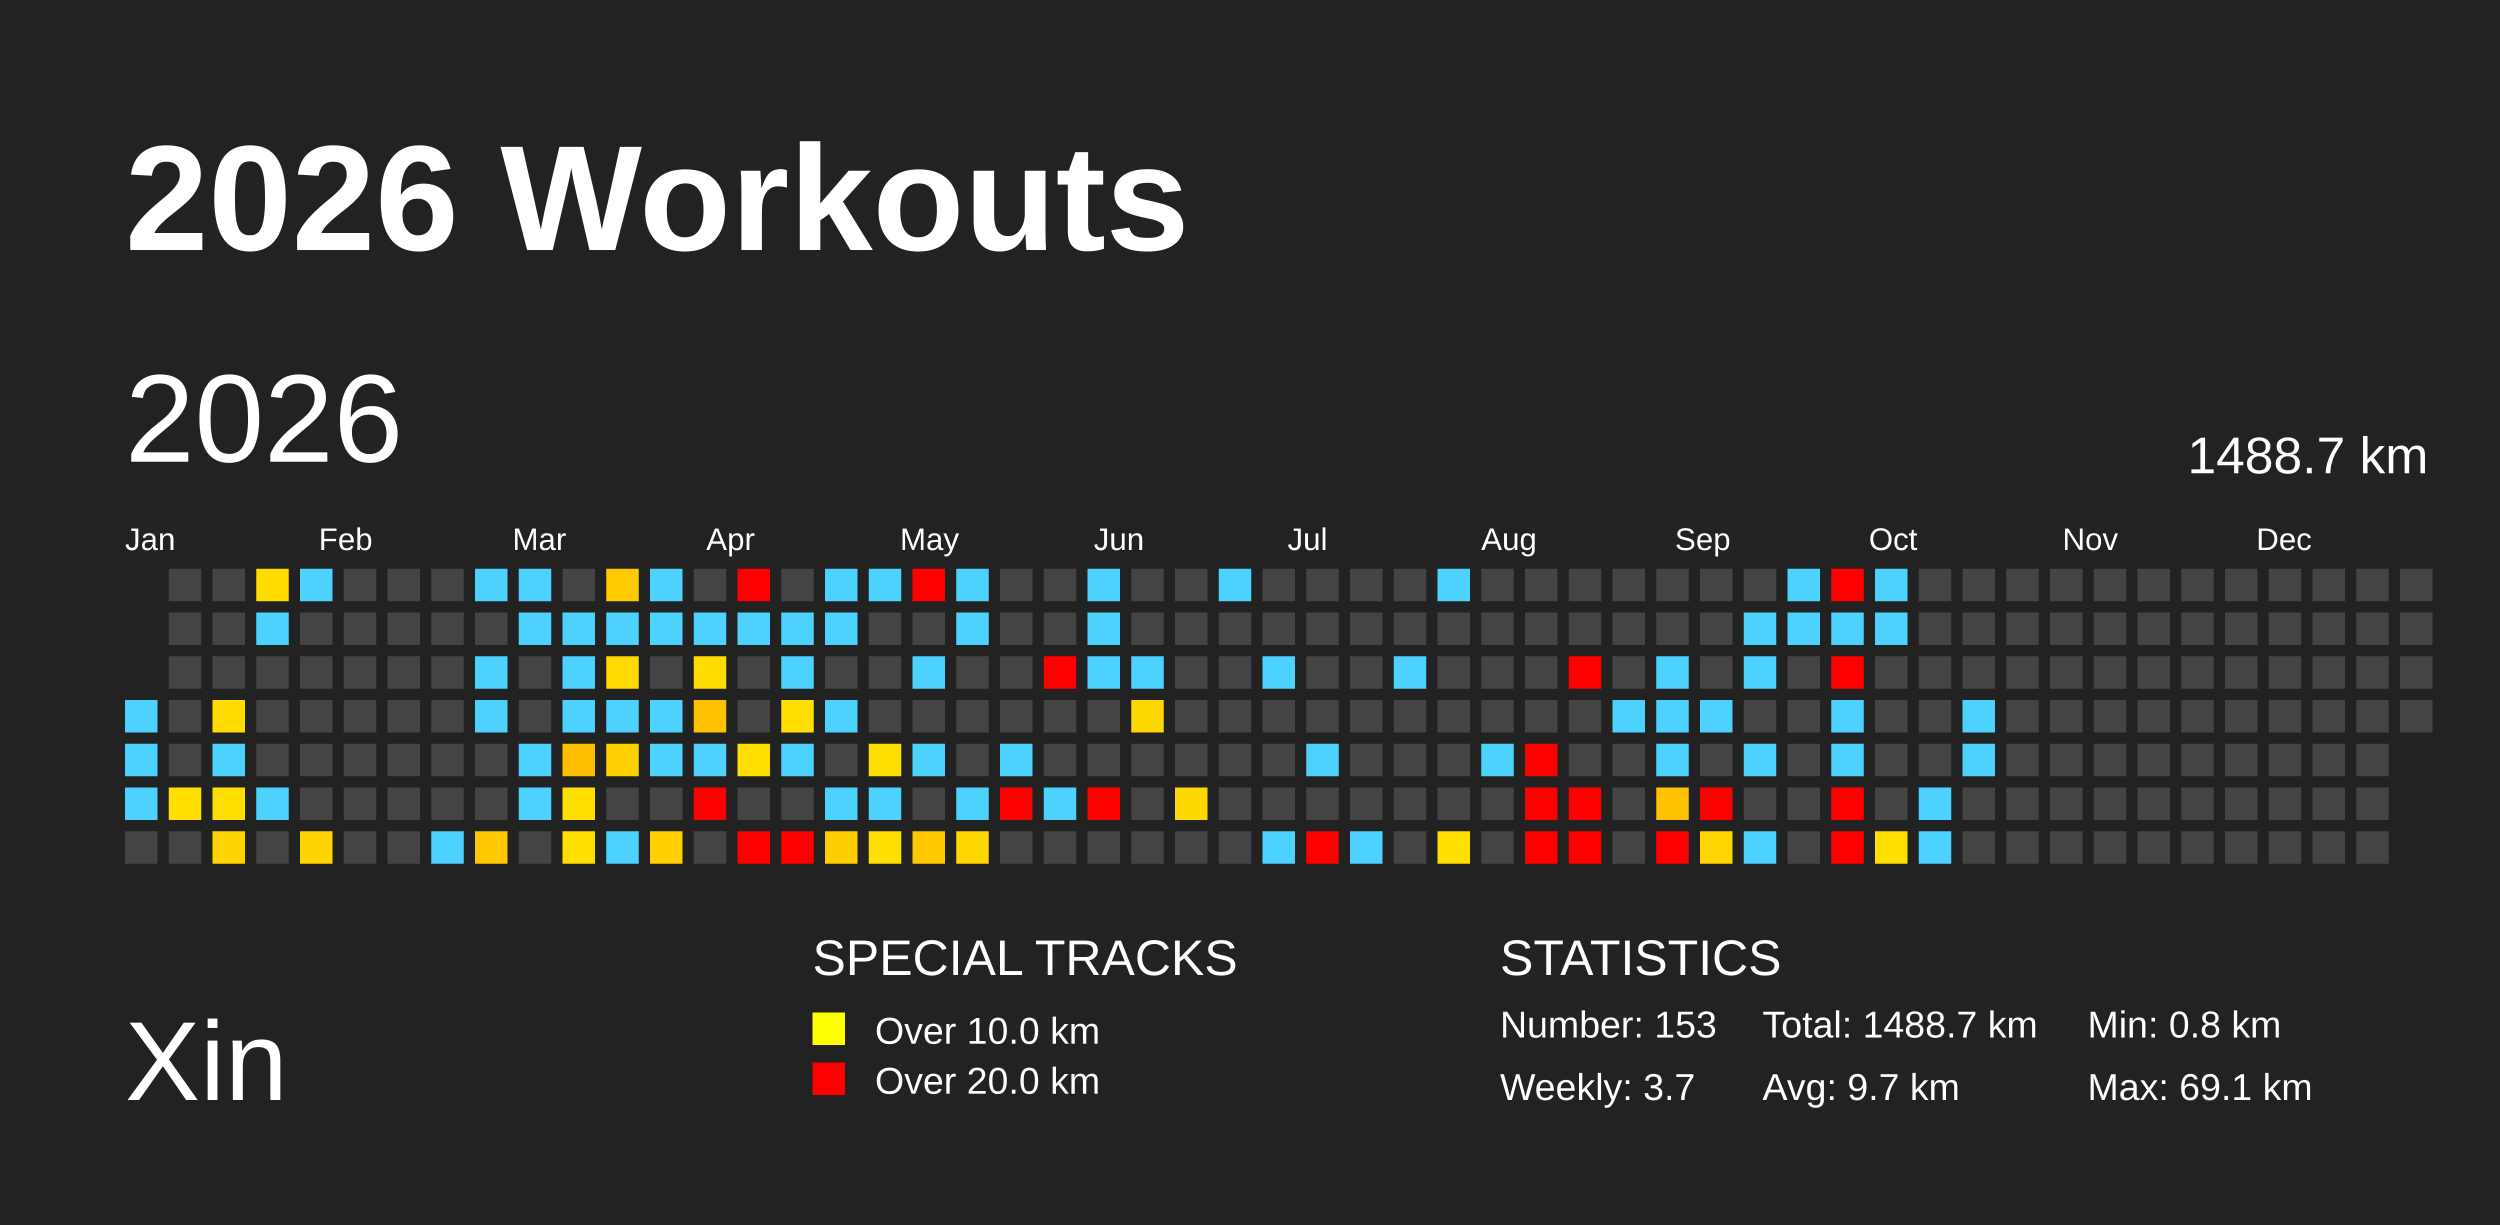
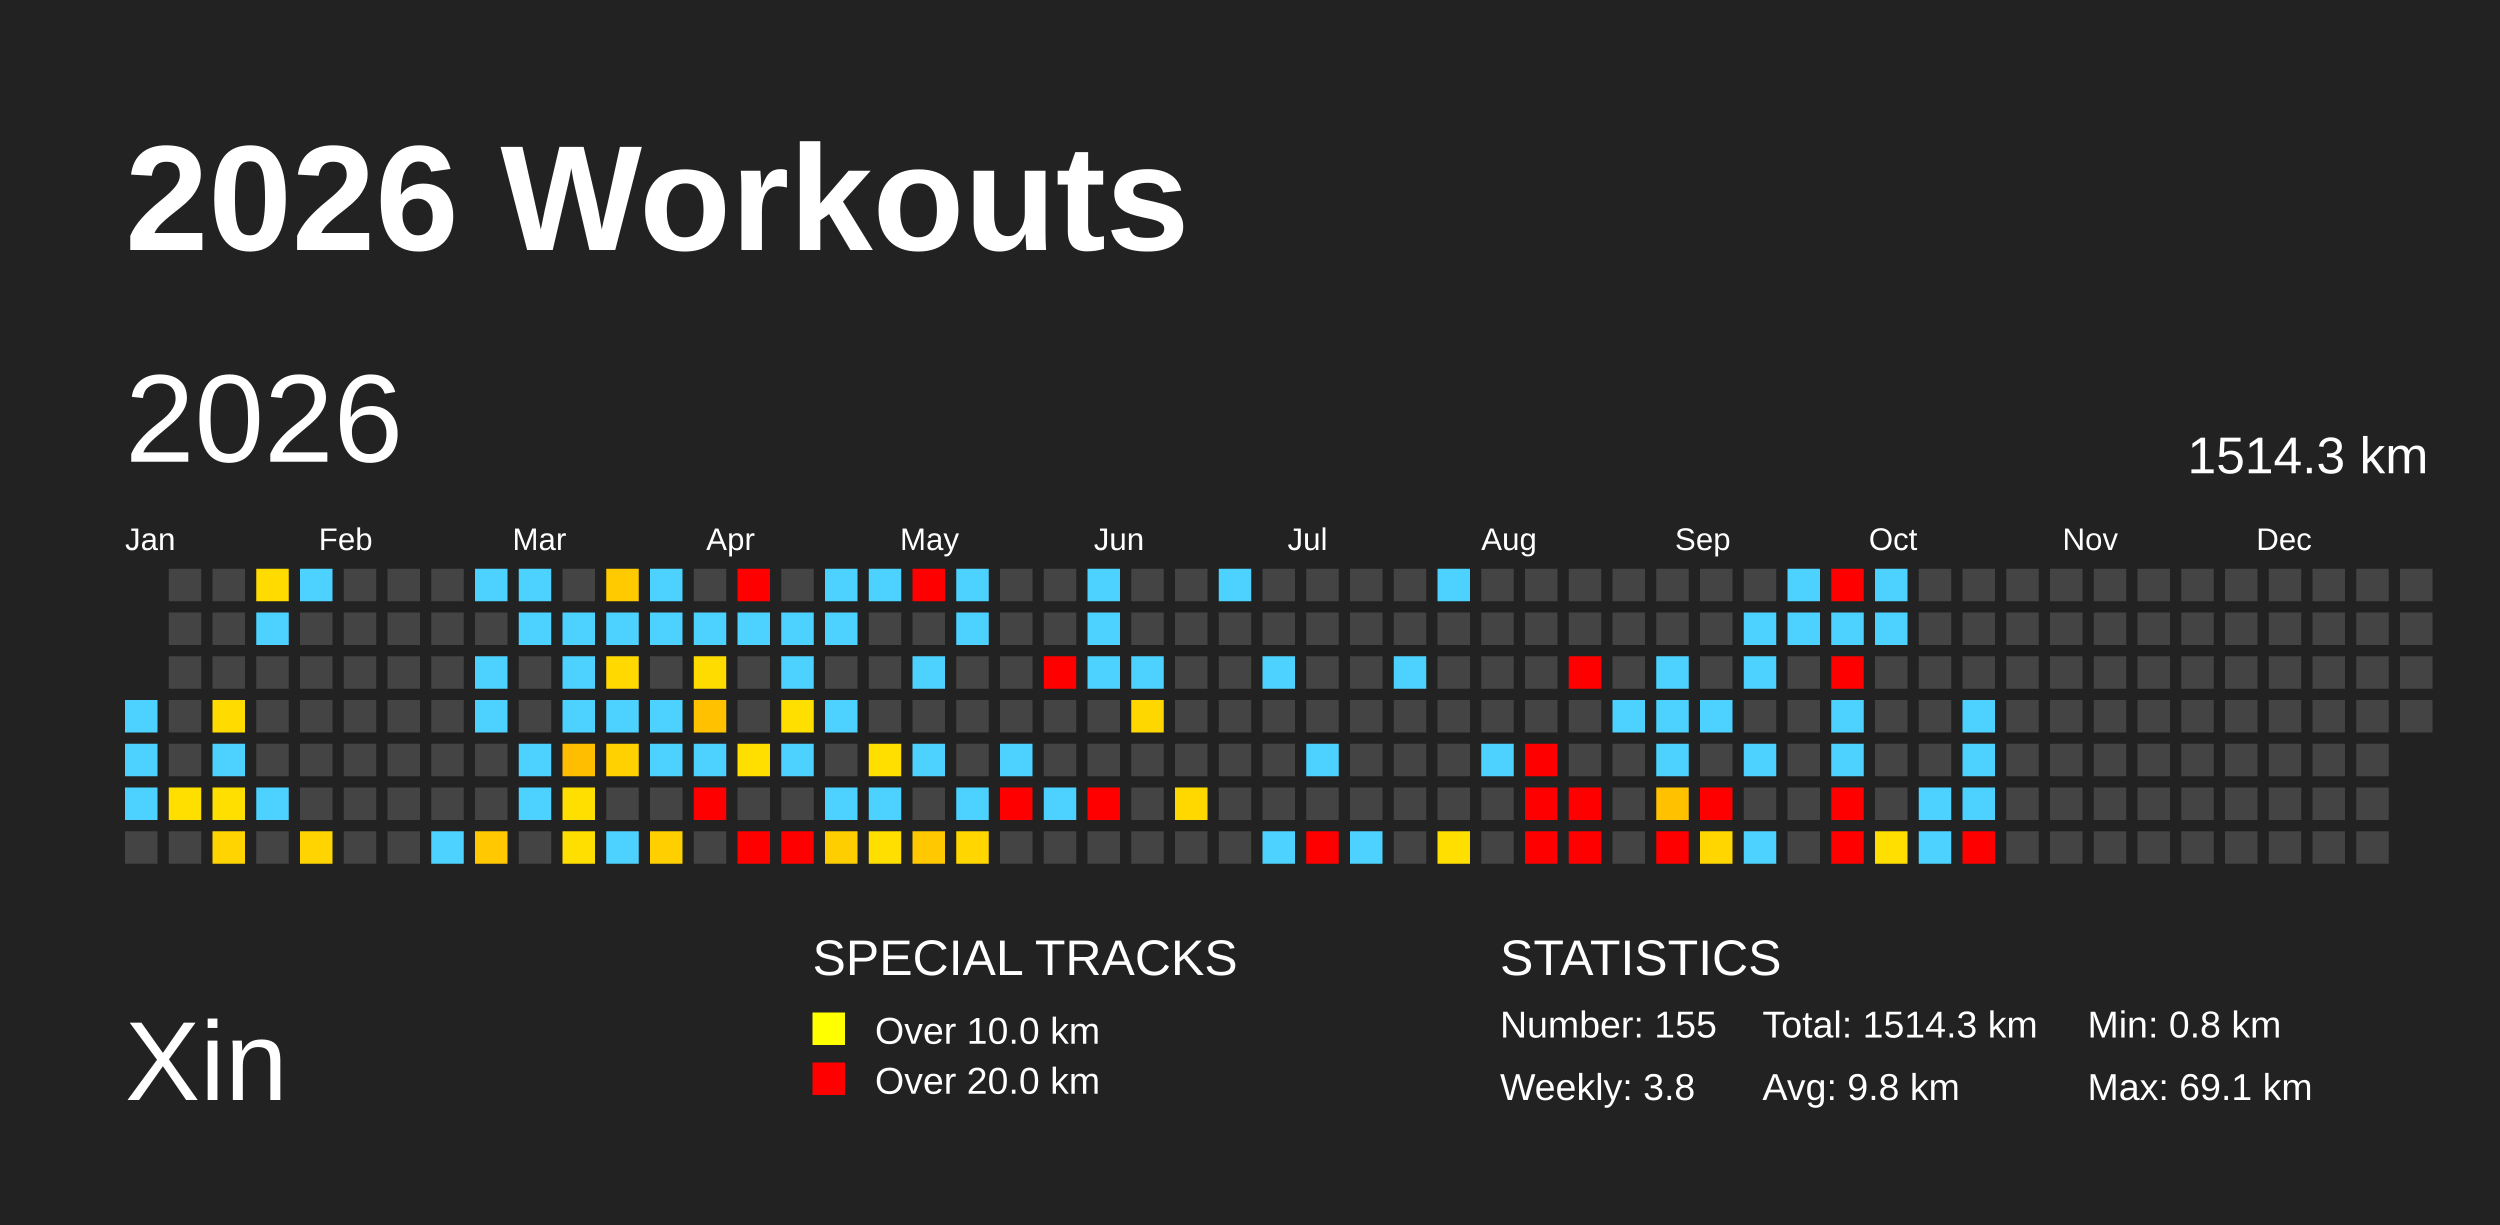
<svg xmlns="http://www.w3.org/2000/svg" baseProfile="full" height="98mm" version="1.1" viewBox="0,0,200,98" width="200mm">
  <defs />
  <rect fill="#222222" height="98" width="200" x="0" y="0" />
  <text fill="#FFFFFF" style="font-size:12px; font-family:Arial; font-weight:bold;" x="10" y="20">2026 Workouts</text>
  <text fill="#FFFFFF" style="font-size:9px; font-family:Arial" x="10" y="88">Xin</text>
  <text fill="#FFFFFF" style="font-size:4px; font-family:Arial" x="65" y="78">SPECIAL TRACKS</text>
  <rect fill="yellow" height="2.6" width="2.6" x="65" y="81" />
  <text fill="#FFFFFF" style="font-size:3px; font-family:Arial" x="70" y="83.5">Over 10.0 km</text>
  <rect fill="red" height="2.6" width="2.6" x="65" y="85" />
  <text fill="#FFFFFF" style="font-size:3px; font-family:Arial" x="70" y="87.5">Over 20.0 km</text>
  <text fill="#FFFFFF" style="font-size:4px; font-family:Arial" x="120" y="78">STATISTICS</text>
-   <text fill="#FFFFFF" style="font-size:3px; font-family:Arial" x="120" y="83">Number: 153</text>
-   <text fill="#FFFFFF" style="font-size:3px; font-family:Arial" x="120" y="88">Weekly: 3.7</text>
-   <text fill="#FFFFFF" style="font-size:3px; font-family:Arial" x="141" y="83">Total: 1488.7 km</text>
-   <text fill="#FFFFFF" style="font-size:3px; font-family:Arial" x="141" y="88">Avg: 9.7 km</text>
+   <text fill="#FFFFFF" style="font-size:3px; font-family:Arial" x="120" y="83">Number: 155</text>
+   <text fill="#FFFFFF" style="font-size:3px; font-family:Arial" x="120" y="88">Weekly: 3.8</text>
+   <text fill="#FFFFFF" style="font-size:3px; font-family:Arial" x="141" y="83">Total: 1514.3 km</text>
+   <text fill="#FFFFFF" style="font-size:3px; font-family:Arial" x="141" y="88">Avg: 9.8 km</text>
  <text fill="#FFFFFF" style="font-size:3px; font-family:Arial" x="167" y="83">Min: 0.8 km</text>
  <text fill="#FFFFFF" style="font-size:3px; font-family:Arial" x="167" y="88">Max: 69.1 km</text>
  <text dominant-baseline="hanging" fill="#FFFFFF" style="font-size:10.0px; font-family:Arial;" x="10" y="30">2026</text>
-   <text dominant-baseline="hanging" fill="#FFFFFF" style="font-size:4.125px; font-family:Arial;" x="175" y="35">1488.7 km</text>
+   <text dominant-baseline="hanging" fill="#FFFFFF" style="font-size:4.125px; font-family:Arial;" x="175" y="35">1514.3 km</text>
  <text fill="#FFFFFF" style="font-size:2.5px; font-family:Arial" x="10.0" y="44">Jan</text>
  <text fill="#FFFFFF" style="font-size:2.5px; font-family:Arial" x="25.5" y="44">Feb</text>
  <text fill="#FFFFFF" style="font-size:2.5px; font-family:Arial" x="41.0" y="44">Mar</text>
  <text fill="#FFFFFF" style="font-size:2.5px; font-family:Arial" x="56.5" y="44">Apr</text>
  <text fill="#FFFFFF" style="font-size:2.5px; font-family:Arial" x="72.0" y="44">May</text>
  <text fill="#FFFFFF" style="font-size:2.5px; font-family:Arial" x="87.5" y="44">Jun</text>
  <text fill="#FFFFFF" style="font-size:2.5px; font-family:Arial" x="103.0" y="44">Jul</text>
  <text fill="#FFFFFF" style="font-size:2.5px; font-family:Arial" x="118.5" y="44">Aug</text>
  <text fill="#FFFFFF" style="font-size:2.5px; font-family:Arial" x="134.0" y="44">Sep</text>
  <text fill="#FFFFFF" style="font-size:2.5px; font-family:Arial" x="149.5" y="44">Oct</text>
  <text fill="#FFFFFF" style="font-size:2.5px; font-family:Arial" x="165.0" y="44">Nov</text>
  <text fill="#FFFFFF" style="font-size:2.5px; font-family:Arial" x="180.5" y="44">Dec</text>
  <rect fill="#4dd2ff" height="2.6" width="2.6" x="10.0" y="56.0" />
  <rect fill="#4dd2ff" height="2.6" width="2.6" x="10.0" y="59.5" />
  <rect fill="#4dd2ff" height="2.6" width="2.6" x="10.0" y="63.0" />
  <rect fill="#444444" height="2.6" width="2.6" x="10.0" y="66.5" />
  <rect fill="#444444" height="2.6" width="2.6" x="13.5" y="45.5" />
  <rect fill="#444444" height="2.6" width="2.6" x="13.5" y="49.0" />
  <rect fill="#444444" height="2.6" width="2.6" x="13.5" y="52.5" />
  <rect fill="#444444" height="2.6" width="2.6" x="13.5" y="56.0" />
  <rect fill="#444444" height="2.6" width="2.6" x="13.5" y="59.5" />
  <rect fill="#ffdf00" height="2.6" width="2.6" x="13.5" y="63.0" />
  <rect fill="#444444" height="2.6" width="2.6" x="13.5" y="66.5" />
  <rect fill="#444444" height="2.6" width="2.6" x="17.0" y="45.5" />
  <rect fill="#444444" height="2.6" width="2.6" x="17.0" y="49.0" />
  <rect fill="#444444" height="2.6" width="2.6" x="17.0" y="52.5" />
  <rect fill="#ffdb00" height="2.6" width="2.6" x="17.0" y="56.0" />
  <rect fill="#4dd2ff" height="2.6" width="2.6" x="17.0" y="59.5" />
  <rect fill="#ffdf00" height="2.6" width="2.6" x="17.0" y="63.0" />
  <rect fill="#ffd400" height="2.6" width="2.6" x="17.0" y="66.5" />
  <rect fill="#ffdb00" height="2.6" width="2.6" x="20.5" y="45.5" />
  <rect fill="#4dd2ff" height="2.6" width="2.6" x="20.5" y="49.0" />
  <rect fill="#444444" height="2.6" width="2.6" x="20.5" y="52.5" />
  <rect fill="#444444" height="2.6" width="2.6" x="20.5" y="56.0" />
  <rect fill="#444444" height="2.6" width="2.6" x="20.5" y="59.5" />
  <rect fill="#4dd2ff" height="2.6" width="2.6" x="20.5" y="63.0" />
  <rect fill="#444444" height="2.6" width="2.6" x="20.5" y="66.5" />
  <rect fill="#4dd2ff" height="2.6" width="2.6" x="24.0" y="45.5" />
  <rect fill="#444444" height="2.6" width="2.6" x="24.0" y="49.0" />
  <rect fill="#444444" height="2.6" width="2.6" x="24.0" y="52.5" />
  <rect fill="#444444" height="2.6" width="2.6" x="24.0" y="56.0" />
  <rect fill="#444444" height="2.6" width="2.6" x="24.0" y="59.5" />
  <rect fill="#444444" height="2.6" width="2.6" x="24.0" y="63.0" />
  <rect fill="#ffd400" height="2.6" width="2.6" x="24.0" y="66.5" />
  <rect fill="#444444" height="2.6" width="2.6" x="27.5" y="45.5" />
  <rect fill="#444444" height="2.6" width="2.6" x="27.5" y="49.0" />
  <rect fill="#444444" height="2.6" width="2.6" x="27.5" y="52.5" />
  <rect fill="#444444" height="2.6" width="2.6" x="27.5" y="56.0" />
  <rect fill="#444444" height="2.6" width="2.6" x="27.5" y="59.5" />
  <rect fill="#444444" height="2.6" width="2.6" x="27.5" y="63.0" />
  <rect fill="#444444" height="2.6" width="2.6" x="27.5" y="66.5" />
  <rect fill="#444444" height="2.6" width="2.6" x="31.0" y="45.5" />
  <rect fill="#444444" height="2.6" width="2.6" x="31.0" y="49.0" />
  <rect fill="#444444" height="2.6" width="2.6" x="31.0" y="52.5" />
  <rect fill="#444444" height="2.6" width="2.6" x="31.0" y="56.0" />
  <rect fill="#444444" height="2.6" width="2.6" x="31.0" y="59.5" />
  <rect fill="#444444" height="2.6" width="2.6" x="31.0" y="63.0" />
  <rect fill="#444444" height="2.6" width="2.6" x="31.0" y="66.5" />
  <rect fill="#444444" height="2.6" width="2.6" x="34.5" y="45.5" />
  <rect fill="#444444" height="2.6" width="2.6" x="34.5" y="49.0" />
  <rect fill="#444444" height="2.6" width="2.6" x="34.5" y="52.5" />
  <rect fill="#444444" height="2.6" width="2.6" x="34.5" y="56.0" />
  <rect fill="#444444" height="2.6" width="2.6" x="34.5" y="59.5" />
  <rect fill="#444444" height="2.6" width="2.6" x="34.5" y="63.0" />
  <rect fill="#4dd2ff" height="2.6" width="2.6" x="34.5" y="66.5" />
  <rect fill="#4dd2ff" height="2.6" width="2.6" x="38.0" y="45.5" />
  <rect fill="#444444" height="2.6" width="2.6" x="38.0" y="49.0" />
  <rect fill="#4dd2ff" height="2.6" width="2.6" x="38.0" y="52.5" />
  <rect fill="#4dd2ff" height="2.6" width="2.6" x="38.0" y="56.0" />
  <rect fill="#444444" height="2.6" width="2.6" x="38.0" y="59.5" />
  <rect fill="#444444" height="2.6" width="2.6" x="38.0" y="63.0" />
  <rect fill="#ffc800" height="2.6" width="2.6" x="38.0" y="66.5" />
  <rect fill="#4dd2ff" height="2.6" width="2.6" x="41.5" y="45.5" />
  <rect fill="#4dd2ff" height="2.6" width="2.6" x="41.5" y="49.0" />
  <rect fill="#444444" height="2.6" width="2.6" x="41.5" y="52.5" />
  <rect fill="#444444" height="2.6" width="2.6" x="41.5" y="56.0" />
  <rect fill="#4dd2ff" height="2.6" width="2.6" x="41.5" y="59.5" />
  <rect fill="#4dd2ff" height="2.6" width="2.6" x="41.5" y="63.0" />
  <rect fill="#444444" height="2.6" width="2.6" x="41.5" y="66.5" />
  <rect fill="#444444" height="2.6" width="2.6" x="45.0" y="45.5" />
  <rect fill="#4dd2ff" height="2.6" width="2.6" x="45.0" y="49.0" />
  <rect fill="#4dd2ff" height="2.6" width="2.6" x="45.0" y="52.5" />
  <rect fill="#4dd2ff" height="2.6" width="2.6" x="45.0" y="56.0" />
  <rect fill="#ffbf00" height="2.6" width="2.6" x="45.0" y="59.5" />
  <rect fill="#ffdf00" height="2.6" width="2.6" x="45.0" y="63.0" />
  <rect fill="#ffdf00" height="2.6" width="2.6" x="45.0" y="66.5" />
  <rect fill="#ffca00" height="2.6" width="2.6" x="48.5" y="45.5" />
  <rect fill="#4dd2ff" height="2.6" width="2.6" x="48.5" y="49.0" />
  <rect fill="#ffd900" height="2.6" width="2.6" x="48.5" y="52.5" />
  <rect fill="#4dd2ff" height="2.6" width="2.6" x="48.5" y="56.0" />
  <rect fill="#ffd100" height="2.6" width="2.6" x="48.5" y="59.5" />
  <rect fill="#444444" height="2.6" width="2.6" x="48.5" y="63.0" />
  <rect fill="#4dd2ff" height="2.6" width="2.6" x="48.5" y="66.5" />
  <rect fill="#4dd2ff" height="2.6" width="2.6" x="52.0" y="45.5" />
  <rect fill="#4dd2ff" height="2.6" width="2.6" x="52.0" y="49.0" />
  <rect fill="#444444" height="2.6" width="2.6" x="52.0" y="52.5" />
  <rect fill="#4dd2ff" height="2.6" width="2.6" x="52.0" y="56.0" />
  <rect fill="#4dd2ff" height="2.6" width="2.6" x="52.0" y="59.5" />
  <rect fill="#444444" height="2.6" width="2.6" x="52.0" y="63.0" />
  <rect fill="#ffcf00" height="2.6" width="2.6" x="52.0" y="66.5" />
  <rect fill="#444444" height="2.6" width="2.6" x="55.5" y="45.5" />
  <rect fill="#4dd2ff" height="2.6" width="2.6" x="55.5" y="49.0" />
  <rect fill="#ffdc00" height="2.6" width="2.6" x="55.5" y="52.5" />
  <rect fill="#ffc100" height="2.6" width="2.6" x="55.5" y="56.0" />
  <rect fill="#4dd2ff" height="2.6" width="2.6" x="55.5" y="59.5" />
  <rect fill="red" height="2.6" width="2.6" x="55.5" y="63.0" />
  <rect fill="#444444" height="2.6" width="2.6" x="55.5" y="66.5" />
  <rect fill="red" height="2.6" width="2.6" x="59.0" y="45.5" />
  <rect fill="#4dd2ff" height="2.6" width="2.6" x="59.0" y="49.0" />
  <rect fill="#444444" height="2.6" width="2.6" x="59.0" y="52.5" />
  <rect fill="#444444" height="2.6" width="2.6" x="59.0" y="56.0" />
  <rect fill="#ffdf00" height="2.6" width="2.6" x="59.0" y="59.5" />
  <rect fill="#444444" height="2.6" width="2.6" x="59.0" y="63.0" />
  <rect fill="red" height="2.6" width="2.6" x="59.0" y="66.5" />
  <rect fill="#444444" height="2.6" width="2.6" x="62.5" y="45.5" />
  <rect fill="#4dd2ff" height="2.6" width="2.6" x="62.5" y="49.0" />
  <rect fill="#4dd2ff" height="2.6" width="2.6" x="62.5" y="52.5" />
  <rect fill="#ffdf00" height="2.6" width="2.6" x="62.5" y="56.0" />
  <rect fill="#4dd2ff" height="2.6" width="2.6" x="62.5" y="59.5" />
  <rect fill="#444444" height="2.6" width="2.6" x="62.5" y="63.0" />
  <rect fill="red" height="2.6" width="2.6" x="62.5" y="66.5" />
  <rect fill="#4dd2ff" height="2.6" width="2.6" x="66.0" y="45.5" />
  <rect fill="#4dd2ff" height="2.6" width="2.6" x="66.0" y="49.0" />
  <rect fill="#444444" height="2.6" width="2.6" x="66.0" y="52.5" />
  <rect fill="#4dd2ff" height="2.6" width="2.6" x="66.0" y="56.0" />
  <rect fill="#444444" height="2.6" width="2.6" x="66.0" y="59.5" />
  <rect fill="#4dd2ff" height="2.6" width="2.6" x="66.0" y="63.0" />
  <rect fill="#ffce00" height="2.6" width="2.6" x="66.0" y="66.5" />
  <rect fill="#4dd2ff" height="2.6" width="2.6" x="69.5" y="45.5" />
  <rect fill="#444444" height="2.6" width="2.6" x="69.5" y="49.0" />
  <rect fill="#444444" height="2.6" width="2.6" x="69.5" y="52.5" />
  <rect fill="#444444" height="2.6" width="2.6" x="69.5" y="56.0" />
  <rect fill="#ffdf00" height="2.6" width="2.6" x="69.5" y="59.5" />
  <rect fill="#4dd2ff" height="2.6" width="2.6" x="69.5" y="63.0" />
  <rect fill="#ffdf00" height="2.6" width="2.6" x="69.5" y="66.5" />
  <rect fill="red" height="2.6" width="2.6" x="73.0" y="45.5" />
  <rect fill="#444444" height="2.6" width="2.6" x="73.0" y="49.0" />
  <rect fill="#4dd2ff" height="2.6" width="2.6" x="73.0" y="52.5" />
  <rect fill="#444444" height="2.6" width="2.6" x="73.0" y="56.0" />
  <rect fill="#4dd2ff" height="2.6" width="2.6" x="73.0" y="59.5" />
  <rect fill="#444444" height="2.6" width="2.6" x="73.0" y="63.0" />
  <rect fill="#ffc800" height="2.6" width="2.6" x="73.0" y="66.5" />
  <rect fill="#4dd2ff" height="2.6" width="2.6" x="76.5" y="45.5" />
  <rect fill="#4dd2ff" height="2.6" width="2.6" x="76.5" y="49.0" />
  <rect fill="#444444" height="2.6" width="2.6" x="76.5" y="52.5" />
  <rect fill="#444444" height="2.6" width="2.6" x="76.5" y="56.0" />
  <rect fill="#444444" height="2.6" width="2.6" x="76.5" y="59.5" />
  <rect fill="#4dd2ff" height="2.6" width="2.6" x="76.5" y="63.0" />
  <rect fill="#ffd600" height="2.6" width="2.6" x="76.5" y="66.5" />
  <rect fill="#444444" height="2.6" width="2.6" x="80.0" y="45.5" />
  <rect fill="#444444" height="2.6" width="2.6" x="80.0" y="49.0" />
  <rect fill="#444444" height="2.6" width="2.6" x="80.0" y="52.5" />
  <rect fill="#444444" height="2.6" width="2.6" x="80.0" y="56.0" />
  <rect fill="#4dd2ff" height="2.6" width="2.6" x="80.0" y="59.5" />
  <rect fill="red" height="2.6" width="2.6" x="80.0" y="63.0" />
  <rect fill="#444444" height="2.6" width="2.6" x="80.0" y="66.5" />
  <rect fill="#444444" height="2.6" width="2.6" x="83.5" y="45.5" />
  <rect fill="#444444" height="2.6" width="2.6" x="83.5" y="49.0" />
  <rect fill="red" height="2.6" width="2.6" x="83.5" y="52.5" />
  <rect fill="#444444" height="2.6" width="2.6" x="83.5" y="56.0" />
  <rect fill="#444444" height="2.6" width="2.6" x="83.5" y="59.5" />
  <rect fill="#4dd2ff" height="2.6" width="2.6" x="83.5" y="63.0" />
  <rect fill="#444444" height="2.6" width="2.6" x="83.5" y="66.5" />
  <rect fill="#4dd2ff" height="2.6" width="2.6" x="87.0" y="45.5" />
  <rect fill="#4dd2ff" height="2.6" width="2.6" x="87.0" y="49.0" />
  <rect fill="#4dd2ff" height="2.6" width="2.6" x="87.0" y="52.5" />
  <rect fill="#444444" height="2.6" width="2.6" x="87.0" y="56.0" />
  <rect fill="#444444" height="2.6" width="2.6" x="87.0" y="59.5" />
  <rect fill="red" height="2.6" width="2.6" x="87.0" y="63.0" />
  <rect fill="#444444" height="2.6" width="2.6" x="87.0" y="66.5" />
  <rect fill="#444444" height="2.6" width="2.6" x="90.5" y="45.5" />
  <rect fill="#444444" height="2.6" width="2.6" x="90.5" y="49.0" />
  <rect fill="#4dd2ff" height="2.6" width="2.6" x="90.5" y="52.5" />
  <rect fill="#ffd700" height="2.6" width="2.6" x="90.5" y="56.0" />
  <rect fill="#444444" height="2.6" width="2.6" x="90.5" y="59.5" />
  <rect fill="#444444" height="2.6" width="2.6" x="90.5" y="63.0" />
  <rect fill="#444444" height="2.6" width="2.6" x="90.5" y="66.5" />
  <rect fill="#444444" height="2.6" width="2.6" x="94.0" y="45.5" />
  <rect fill="#444444" height="2.6" width="2.6" x="94.0" y="49.0" />
  <rect fill="#444444" height="2.6" width="2.6" x="94.0" y="52.5" />
  <rect fill="#444444" height="2.6" width="2.6" x="94.0" y="56.0" />
  <rect fill="#444444" height="2.6" width="2.6" x="94.0" y="59.5" />
  <rect fill="#ffd800" height="2.6" width="2.6" x="94.0" y="63.0" />
  <rect fill="#444444" height="2.6" width="2.6" x="94.0" y="66.5" />
  <rect fill="#4dd2ff" height="2.6" width="2.6" x="97.5" y="45.5" />
  <rect fill="#444444" height="2.6" width="2.6" x="97.5" y="49.0" />
  <rect fill="#444444" height="2.6" width="2.6" x="97.5" y="52.5" />
  <rect fill="#444444" height="2.6" width="2.6" x="97.5" y="56.0" />
  <rect fill="#444444" height="2.6" width="2.6" x="97.5" y="59.5" />
  <rect fill="#444444" height="2.6" width="2.6" x="97.5" y="63.0" />
  <rect fill="#444444" height="2.6" width="2.6" x="97.5" y="66.5" />
  <rect fill="#444444" height="2.6" width="2.6" x="101.0" y="45.5" />
  <rect fill="#444444" height="2.6" width="2.6" x="101.0" y="49.0" />
  <rect fill="#4dd2ff" height="2.6" width="2.6" x="101.0" y="52.5" />
  <rect fill="#444444" height="2.6" width="2.6" x="101.0" y="56.0" />
  <rect fill="#444444" height="2.6" width="2.6" x="101.0" y="59.5" />
  <rect fill="#444444" height="2.6" width="2.6" x="101.0" y="63.0" />
  <rect fill="#4dd2ff" height="2.6" width="2.6" x="101.0" y="66.5" />
  <rect fill="#444444" height="2.6" width="2.6" x="104.5" y="45.5" />
  <rect fill="#444444" height="2.6" width="2.6" x="104.5" y="49.0" />
  <rect fill="#444444" height="2.6" width="2.6" x="104.5" y="52.5" />
  <rect fill="#444444" height="2.6" width="2.6" x="104.5" y="56.0" />
  <rect fill="#4dd2ff" height="2.6" width="2.6" x="104.5" y="59.5" />
  <rect fill="#444444" height="2.6" width="2.6" x="104.5" y="63.0" />
  <rect fill="red" height="2.6" width="2.6" x="104.5" y="66.5" />
  <rect fill="#444444" height="2.6" width="2.6" x="108.0" y="45.5" />
  <rect fill="#444444" height="2.6" width="2.6" x="108.0" y="49.0" />
  <rect fill="#444444" height="2.6" width="2.6" x="108.0" y="52.5" />
  <rect fill="#444444" height="2.6" width="2.6" x="108.0" y="56.0" />
  <rect fill="#444444" height="2.6" width="2.6" x="108.0" y="59.5" />
  <rect fill="#444444" height="2.6" width="2.6" x="108.0" y="63.0" />
  <rect fill="#4dd2ff" height="2.6" width="2.6" x="108.0" y="66.5" />
  <rect fill="#444444" height="2.6" width="2.6" x="111.5" y="45.5" />
  <rect fill="#444444" height="2.6" width="2.6" x="111.5" y="49.0" />
  <rect fill="#4dd2ff" height="2.6" width="2.6" x="111.5" y="52.5" />
  <rect fill="#444444" height="2.6" width="2.6" x="111.5" y="56.0" />
  <rect fill="#444444" height="2.6" width="2.6" x="111.5" y="59.5" />
  <rect fill="#444444" height="2.6" width="2.6" x="111.5" y="63.0" />
  <rect fill="#444444" height="2.6" width="2.6" x="111.5" y="66.5" />
  <rect fill="#4dd2ff" height="2.6" width="2.6" x="115.0" y="45.5" />
  <rect fill="#444444" height="2.6" width="2.6" x="115.0" y="49.0" />
  <rect fill="#444444" height="2.6" width="2.6" x="115.0" y="52.5" />
  <rect fill="#444444" height="2.6" width="2.6" x="115.0" y="56.0" />
  <rect fill="#444444" height="2.6" width="2.6" x="115.0" y="59.5" />
  <rect fill="#444444" height="2.6" width="2.6" x="115.0" y="63.0" />
  <rect fill="#ffdf00" height="2.6" width="2.6" x="115.0" y="66.5" />
  <rect fill="#444444" height="2.6" width="2.6" x="118.5" y="45.5" />
  <rect fill="#444444" height="2.6" width="2.6" x="118.5" y="49.0" />
  <rect fill="#444444" height="2.6" width="2.6" x="118.5" y="52.5" />
  <rect fill="#444444" height="2.6" width="2.6" x="118.5" y="56.0" />
  <rect fill="#4dd2ff" height="2.6" width="2.6" x="118.5" y="59.5" />
  <rect fill="#444444" height="2.6" width="2.6" x="118.5" y="63.0" />
  <rect fill="#444444" height="2.6" width="2.6" x="118.5" y="66.5" />
  <rect fill="#444444" height="2.6" width="2.6" x="122.0" y="45.5" />
  <rect fill="#444444" height="2.6" width="2.6" x="122.0" y="49.0" />
  <rect fill="#444444" height="2.6" width="2.6" x="122.0" y="52.5" />
  <rect fill="#444444" height="2.6" width="2.6" x="122.0" y="56.0" />
  <rect fill="red" height="2.6" width="2.6" x="122.0" y="59.5" />
  <rect fill="red" height="2.6" width="2.6" x="122.0" y="63.0" />
  <rect fill="red" height="2.6" width="2.6" x="122.0" y="66.5" />
  <rect fill="#444444" height="2.6" width="2.6" x="125.5" y="45.5" />
  <rect fill="#444444" height="2.6" width="2.6" x="125.5" y="49.0" />
  <rect fill="red" height="2.6" width="2.6" x="125.5" y="52.5" />
  <rect fill="#444444" height="2.6" width="2.6" x="125.5" y="56.0" />
  <rect fill="#444444" height="2.6" width="2.6" x="125.5" y="59.5" />
  <rect fill="red" height="2.6" width="2.6" x="125.5" y="63.0" />
  <rect fill="red" height="2.6" width="2.6" x="125.5" y="66.5" />
  <rect fill="#444444" height="2.6" width="2.6" x="129.0" y="45.5" />
  <rect fill="#444444" height="2.6" width="2.6" x="129.0" y="49.0" />
  <rect fill="#444444" height="2.6" width="2.6" x="129.0" y="52.5" />
  <rect fill="#4dd2ff" height="2.6" width="2.6" x="129.0" y="56.0" />
  <rect fill="#444444" height="2.6" width="2.6" x="129.0" y="59.5" />
  <rect fill="#444444" height="2.6" width="2.6" x="129.0" y="63.0" />
  <rect fill="#444444" height="2.6" width="2.6" x="129.0" y="66.5" />
  <rect fill="#444444" height="2.6" width="2.6" x="132.5" y="45.5" />
  <rect fill="#444444" height="2.6" width="2.6" x="132.5" y="49.0" />
  <rect fill="#4dd2ff" height="2.6" width="2.6" x="132.5" y="52.5" />
  <rect fill="#4dd2ff" height="2.6" width="2.6" x="132.5" y="56.0" />
  <rect fill="#4dd2ff" height="2.6" width="2.6" x="132.5" y="59.5" />
  <rect fill="#ffc100" height="2.6" width="2.6" x="132.5" y="63.0" />
  <rect fill="red" height="2.6" width="2.6" x="132.5" y="66.5" />
  <rect fill="#444444" height="2.6" width="2.6" x="136.0" y="45.5" />
  <rect fill="#444444" height="2.6" width="2.6" x="136.0" y="49.0" />
  <rect fill="#444444" height="2.6" width="2.6" x="136.0" y="52.5" />
  <rect fill="#4dd2ff" height="2.6" width="2.6" x="136.0" y="56.0" />
  <rect fill="#444444" height="2.6" width="2.6" x="136.0" y="59.5" />
  <rect fill="red" height="2.6" width="2.6" x="136.0" y="63.0" />
  <rect fill="#ffd600" height="2.6" width="2.6" x="136.0" y="66.5" />
  <rect fill="#444444" height="2.6" width="2.6" x="139.5" y="45.5" />
  <rect fill="#4dd2ff" height="2.6" width="2.6" x="139.5" y="49.0" />
  <rect fill="#4dd2ff" height="2.6" width="2.6" x="139.5" y="52.5" />
  <rect fill="#444444" height="2.6" width="2.6" x="139.5" y="56.0" />
  <rect fill="#4dd2ff" height="2.6" width="2.6" x="139.5" y="59.5" />
  <rect fill="#444444" height="2.6" width="2.6" x="139.5" y="63.0" />
  <rect fill="#4dd2ff" height="2.6" width="2.6" x="139.5" y="66.5" />
  <rect fill="#4dd2ff" height="2.6" width="2.6" x="143.0" y="45.5" />
  <rect fill="#4dd2ff" height="2.6" width="2.6" x="143.0" y="49.0" />
  <rect fill="#444444" height="2.6" width="2.6" x="143.0" y="52.5" />
  <rect fill="#444444" height="2.6" width="2.6" x="143.0" y="56.0" />
  <rect fill="#444444" height="2.6" width="2.6" x="143.0" y="59.5" />
  <rect fill="#444444" height="2.6" width="2.6" x="143.0" y="63.0" />
  <rect fill="#444444" height="2.6" width="2.6" x="143.0" y="66.5" />
  <rect fill="red" height="2.6" width="2.6" x="146.5" y="45.5" />
  <rect fill="#4dd2ff" height="2.6" width="2.6" x="146.5" y="49.0" />
  <rect fill="red" height="2.6" width="2.6" x="146.5" y="52.5" />
  <rect fill="#4dd2ff" height="2.6" width="2.6" x="146.5" y="56.0" />
  <rect fill="#4dd2ff" height="2.6" width="2.6" x="146.5" y="59.5" />
  <rect fill="red" height="2.6" width="2.6" x="146.5" y="63.0" />
  <rect fill="red" height="2.6" width="2.6" x="146.5" y="66.5" />
  <rect fill="#4dd2ff" height="2.6" width="2.6" x="150.0" y="45.5" />
  <rect fill="#4dd2ff" height="2.6" width="2.6" x="150.0" y="49.0" />
  <rect fill="#444444" height="2.6" width="2.6" x="150.0" y="52.5" />
  <rect fill="#444444" height="2.6" width="2.6" x="150.0" y="56.0" />
  <rect fill="#444444" height="2.6" width="2.6" x="150.0" y="59.5" />
  <rect fill="#444444" height="2.6" width="2.6" x="150.0" y="63.0" />
  <rect fill="#ffdf00" height="2.6" width="2.6" x="150.0" y="66.5" />
  <rect fill="#444444" height="2.6" width="2.6" x="153.5" y="45.5" />
  <rect fill="#444444" height="2.6" width="2.6" x="153.5" y="49.0" />
  <rect fill="#444444" height="2.6" width="2.6" x="153.5" y="52.5" />
  <rect fill="#444444" height="2.6" width="2.6" x="153.5" y="56.0" />
  <rect fill="#444444" height="2.6" width="2.6" x="153.5" y="59.5" />
  <rect fill="#4dd2ff" height="2.6" width="2.6" x="153.5" y="63.0" />
  <rect fill="#4dd2ff" height="2.6" width="2.6" x="153.5" y="66.5" />
  <rect fill="#444444" height="2.6" width="2.6" x="157.0" y="45.5" />
  <rect fill="#444444" height="2.6" width="2.6" x="157.0" y="49.0" />
  <rect fill="#444444" height="2.6" width="2.6" x="157.0" y="52.5" />
  <rect fill="#4dd2ff" height="2.6" width="2.6" x="157.0" y="56.0" />
  <rect fill="#4dd2ff" height="2.6" width="2.6" x="157.0" y="59.5" />
-   <rect fill="#444444" height="2.6" width="2.6" x="157.0" y="63.0" />
-   <rect fill="#444444" height="2.6" width="2.6" x="157.0" y="66.5" />
+   <rect fill="#4dd2ff" height="2.6" width="2.6" x="157.0" y="63.0" />
+   <rect fill="red" height="2.6" width="2.6" x="157.0" y="66.5" />
  <rect fill="#444444" height="2.6" width="2.6" x="160.5" y="45.5" />
  <rect fill="#444444" height="2.6" width="2.6" x="160.5" y="49.0" />
  <rect fill="#444444" height="2.6" width="2.6" x="160.5" y="52.5" />
  <rect fill="#444444" height="2.6" width="2.6" x="160.5" y="56.0" />
  <rect fill="#444444" height="2.6" width="2.6" x="160.5" y="59.5" />
  <rect fill="#444444" height="2.6" width="2.6" x="160.5" y="63.0" />
  <rect fill="#444444" height="2.6" width="2.6" x="160.5" y="66.5" />
  <rect fill="#444444" height="2.6" width="2.6" x="164.0" y="45.5" />
  <rect fill="#444444" height="2.6" width="2.6" x="164.0" y="49.0" />
  <rect fill="#444444" height="2.6" width="2.6" x="164.0" y="52.5" />
  <rect fill="#444444" height="2.6" width="2.6" x="164.0" y="56.0" />
  <rect fill="#444444" height="2.6" width="2.6" x="164.0" y="59.5" />
  <rect fill="#444444" height="2.6" width="2.6" x="164.0" y="63.0" />
  <rect fill="#444444" height="2.6" width="2.6" x="164.0" y="66.5" />
  <rect fill="#444444" height="2.6" width="2.6" x="167.5" y="45.5" />
  <rect fill="#444444" height="2.6" width="2.6" x="167.5" y="49.0" />
  <rect fill="#444444" height="2.6" width="2.6" x="167.5" y="52.5" />
  <rect fill="#444444" height="2.6" width="2.6" x="167.5" y="56.0" />
  <rect fill="#444444" height="2.6" width="2.6" x="167.5" y="59.5" />
  <rect fill="#444444" height="2.6" width="2.6" x="167.5" y="63.0" />
  <rect fill="#444444" height="2.6" width="2.6" x="167.5" y="66.5" />
  <rect fill="#444444" height="2.6" width="2.6" x="171.0" y="45.5" />
  <rect fill="#444444" height="2.6" width="2.6" x="171.0" y="49.0" />
  <rect fill="#444444" height="2.6" width="2.6" x="171.0" y="52.5" />
  <rect fill="#444444" height="2.6" width="2.6" x="171.0" y="56.0" />
  <rect fill="#444444" height="2.6" width="2.6" x="171.0" y="59.5" />
  <rect fill="#444444" height="2.6" width="2.6" x="171.0" y="63.0" />
  <rect fill="#444444" height="2.6" width="2.6" x="171.0" y="66.5" />
  <rect fill="#444444" height="2.6" width="2.6" x="174.5" y="45.5" />
  <rect fill="#444444" height="2.6" width="2.6" x="174.5" y="49.0" />
  <rect fill="#444444" height="2.6" width="2.6" x="174.5" y="52.5" />
  <rect fill="#444444" height="2.6" width="2.6" x="174.5" y="56.0" />
  <rect fill="#444444" height="2.6" width="2.6" x="174.5" y="59.5" />
  <rect fill="#444444" height="2.6" width="2.6" x="174.5" y="63.0" />
  <rect fill="#444444" height="2.6" width="2.6" x="174.5" y="66.5" />
  <rect fill="#444444" height="2.6" width="2.6" x="178.0" y="45.5" />
  <rect fill="#444444" height="2.6" width="2.6" x="178.0" y="49.0" />
  <rect fill="#444444" height="2.6" width="2.6" x="178.0" y="52.5" />
  <rect fill="#444444" height="2.6" width="2.6" x="178.0" y="56.0" />
  <rect fill="#444444" height="2.6" width="2.6" x="178.0" y="59.5" />
  <rect fill="#444444" height="2.6" width="2.6" x="178.0" y="63.0" />
  <rect fill="#444444" height="2.6" width="2.6" x="178.0" y="66.5" />
  <rect fill="#444444" height="2.6" width="2.6" x="181.5" y="45.5" />
  <rect fill="#444444" height="2.6" width="2.6" x="181.5" y="49.0" />
  <rect fill="#444444" height="2.6" width="2.6" x="181.5" y="52.5" />
  <rect fill="#444444" height="2.6" width="2.6" x="181.5" y="56.0" />
  <rect fill="#444444" height="2.6" width="2.6" x="181.5" y="59.5" />
  <rect fill="#444444" height="2.6" width="2.6" x="181.5" y="63.0" />
  <rect fill="#444444" height="2.6" width="2.6" x="181.5" y="66.5" />
  <rect fill="#444444" height="2.6" width="2.6" x="185.0" y="45.5" />
  <rect fill="#444444" height="2.6" width="2.6" x="185.0" y="49.0" />
  <rect fill="#444444" height="2.6" width="2.6" x="185.0" y="52.5" />
  <rect fill="#444444" height="2.6" width="2.6" x="185.0" y="56.0" />
  <rect fill="#444444" height="2.6" width="2.6" x="185.0" y="59.5" />
  <rect fill="#444444" height="2.6" width="2.6" x="185.0" y="63.0" />
  <rect fill="#444444" height="2.6" width="2.6" x="185.0" y="66.5" />
  <rect fill="#444444" height="2.6" width="2.6" x="188.5" y="45.5" />
  <rect fill="#444444" height="2.6" width="2.6" x="188.5" y="49.0" />
  <rect fill="#444444" height="2.6" width="2.6" x="188.5" y="52.5" />
  <rect fill="#444444" height="2.6" width="2.6" x="188.5" y="56.0" />
  <rect fill="#444444" height="2.6" width="2.6" x="188.5" y="59.5" />
  <rect fill="#444444" height="2.6" width="2.6" x="188.5" y="63.0" />
  <rect fill="#444444" height="2.6" width="2.6" x="188.5" y="66.5" />
  <rect fill="#444444" height="2.6" width="2.6" x="192.0" y="45.5" />
  <rect fill="#444444" height="2.6" width="2.6" x="192.0" y="49.0" />
  <rect fill="#444444" height="2.6" width="2.6" x="192.0" y="52.5" />
  <rect fill="#444444" height="2.6" width="2.6" x="192.0" y="56.0" />
</svg>
